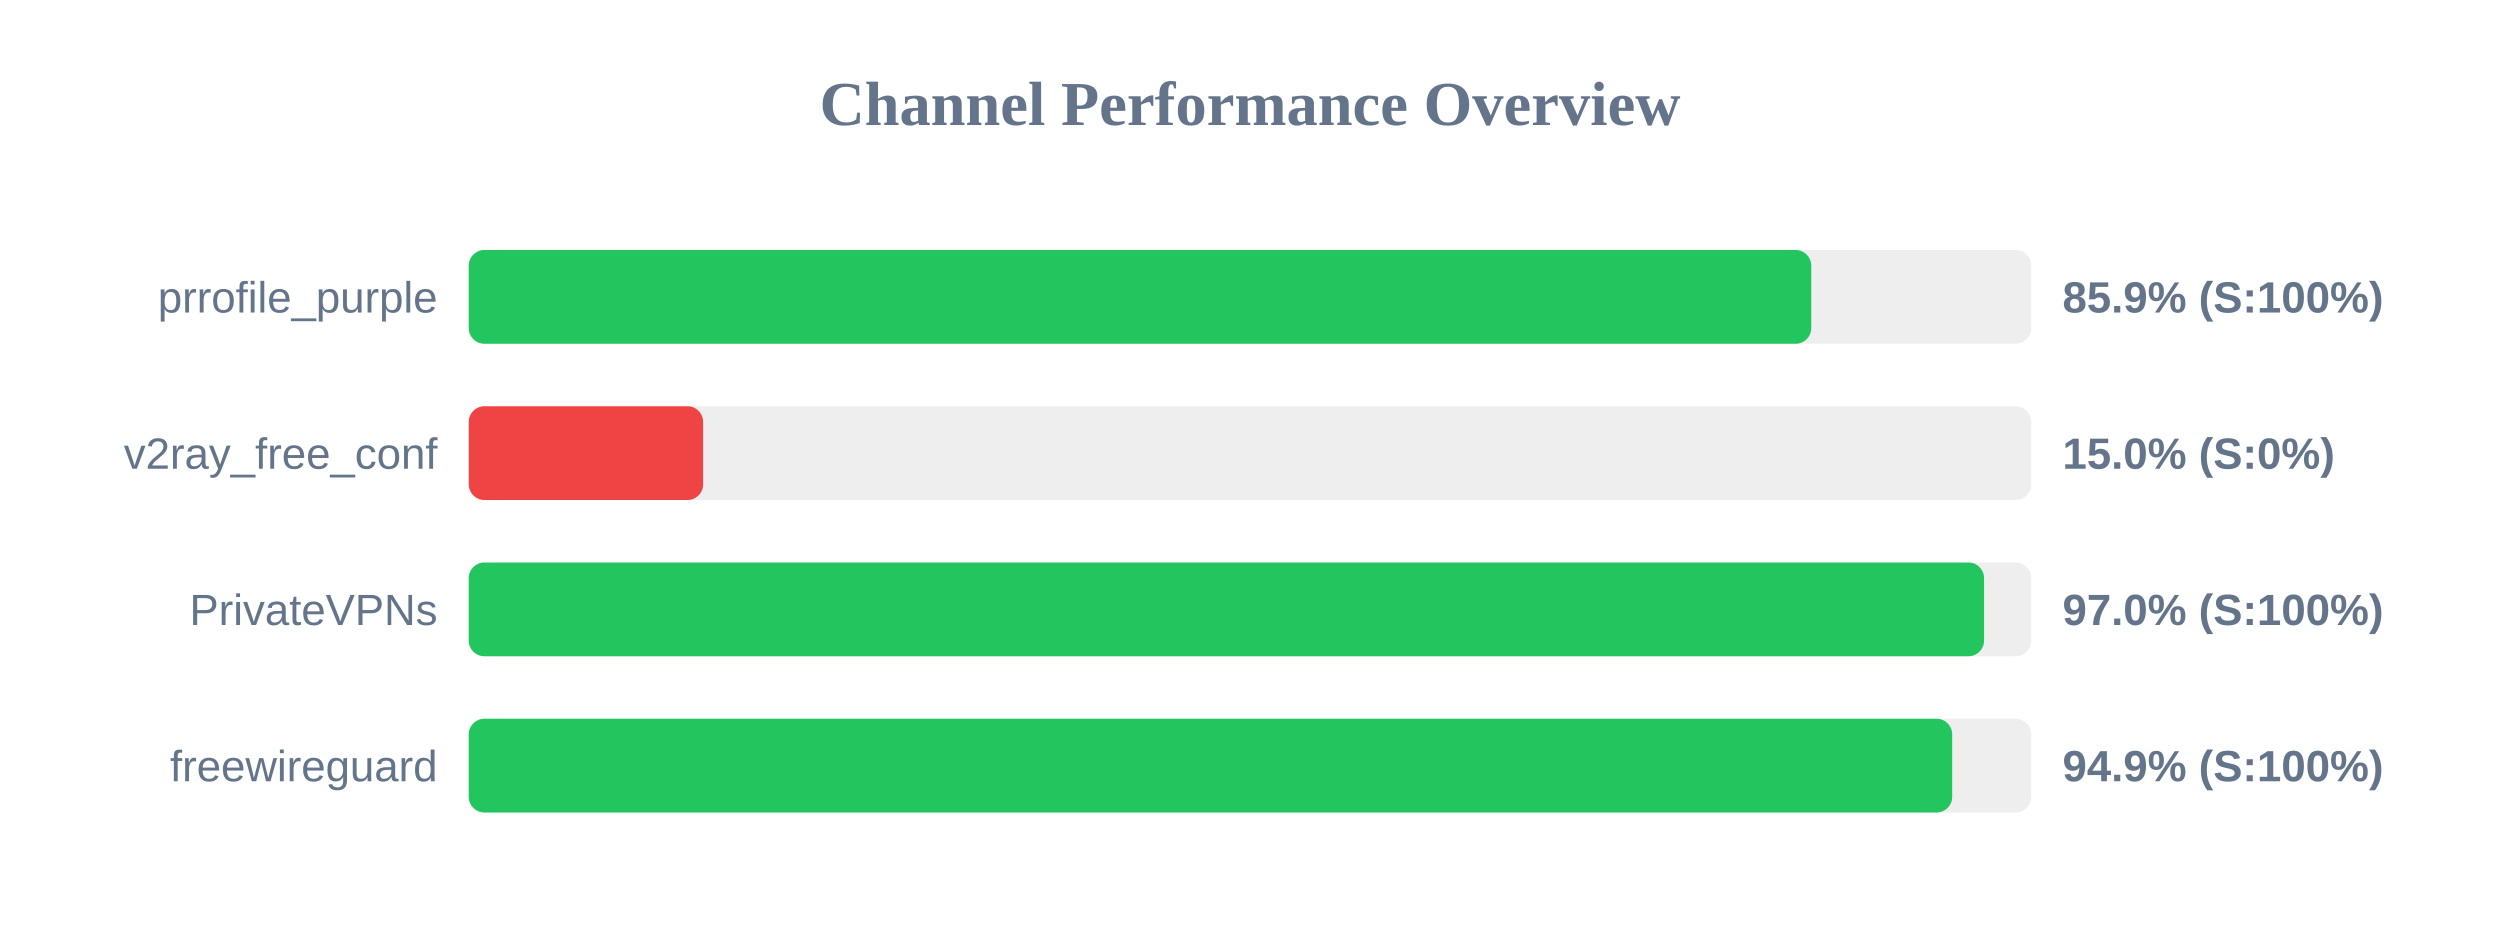
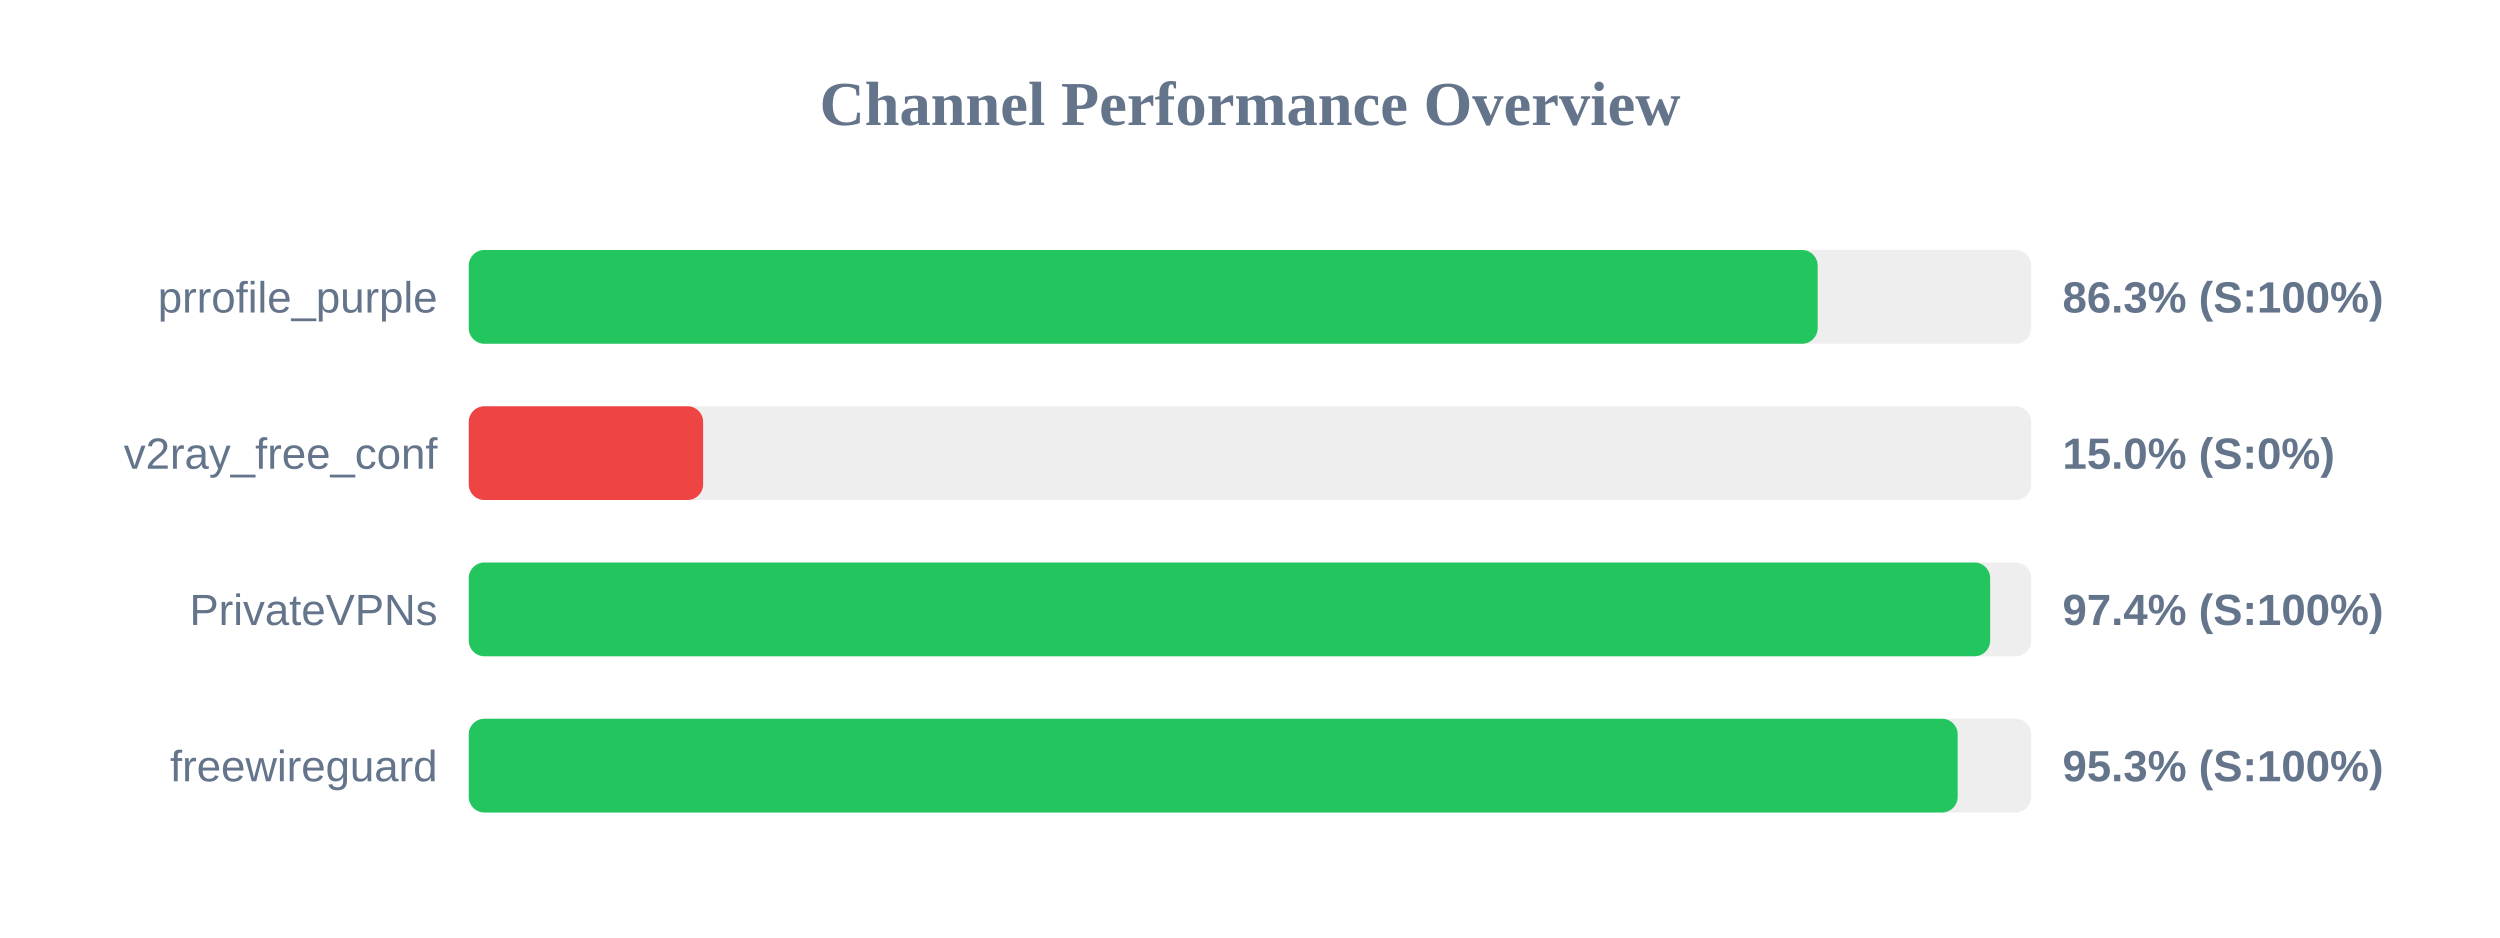
<svg xmlns="http://www.w3.org/2000/svg" width="800" height="300" version="1.1">
  <style>
        .row { font: 14px Arial; fill: #64748b; }
        .score { font: bold 14px Arial; fill: #64748b; }
    </style>
  <text x="400" y="40" text-anchor="middle" font-size="20px" font-weight="bold" fill="#64748b">Channel Performance Overview</text>
  <rect x="150" y="80" width="500" height="30" fill="#eee" rx="5" />
-   <rect x="150" y="80" width="429.6" height="30" fill="#22c55e" rx="5" />
+   <rect x="150" y="80" width="431.65" height="30" fill="#22c55e" rx="5" />
  <text x="140" y="100" text-anchor="end" class="row">prrofile_purple</text>
-   <text x="660" y="100" text-anchor="start" class="score">85.9% (S:100%)</text>
+   <text x="660" y="100" text-anchor="start" class="score">86.3% (S:100%)</text>
  <rect x="150" y="130" width="500" height="30" fill="#eee" rx="5" />
  <rect x="150" y="130" width="75.0" height="30" fill="#ef4444" rx="5" />
  <text x="140" y="150" text-anchor="end" class="row">v2ray_free_conf</text>
  <text x="660" y="150" text-anchor="start" class="score">15.0% (S:0%)</text>
  <rect x="150" y="180" width="500" height="30" fill="#eee" rx="5" />
-   <rect x="150" y="180" width="484.9" height="30" fill="#22c55e" rx="5" />
+   <rect x="150" y="180" width="486.85" height="30" fill="#22c55e" rx="5" />
  <text x="140" y="200" text-anchor="end" class="row">PrivateVPNs</text>
-   <text x="660" y="200" text-anchor="start" class="score">97.0% (S:100%)</text>
+   <text x="660" y="200" text-anchor="start" class="score">97.4% (S:100%)</text>
  <rect x="150" y="230" width="500" height="30" fill="#eee" rx="5" />
-   <rect x="150" y="230" width="474.7" height="30" fill="#22c55e" rx="5" />
+   <rect x="150" y="230" width="476.45" height="30" fill="#22c55e" rx="5" />
  <text x="140" y="250" text-anchor="end" class="row">freewireguard</text>
-   <text x="660" y="250" text-anchor="start" class="score">94.9% (S:100%)</text>
+   <text x="660" y="250" text-anchor="start" class="score">95.3% (S:100%)</text>
</svg>
